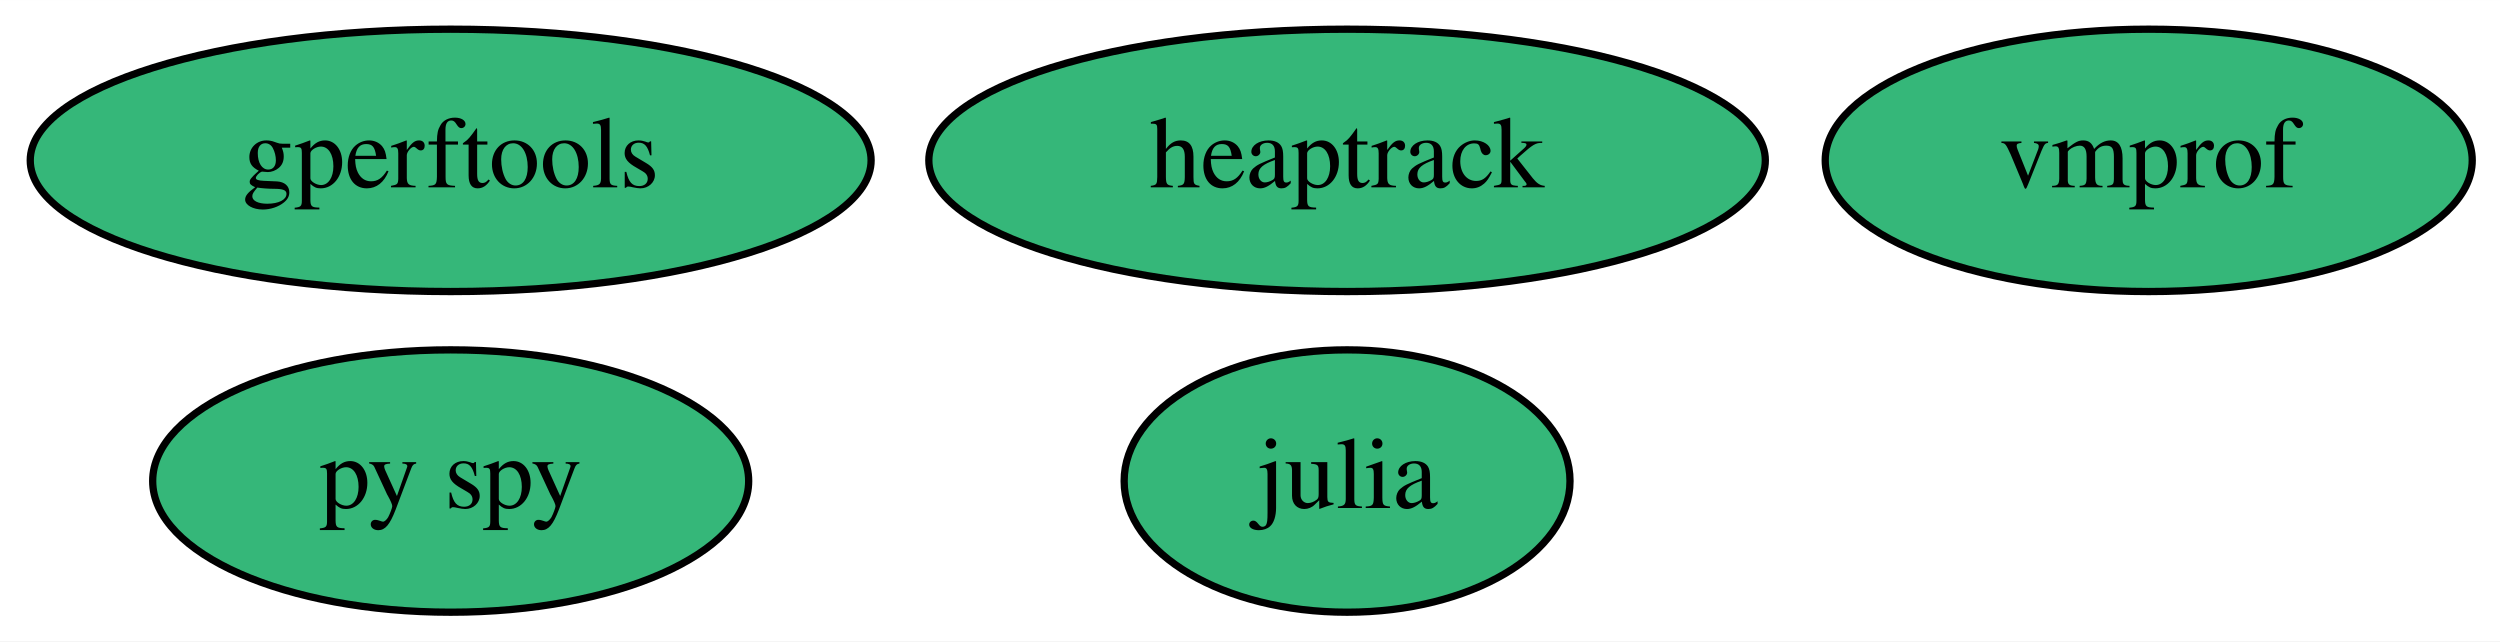
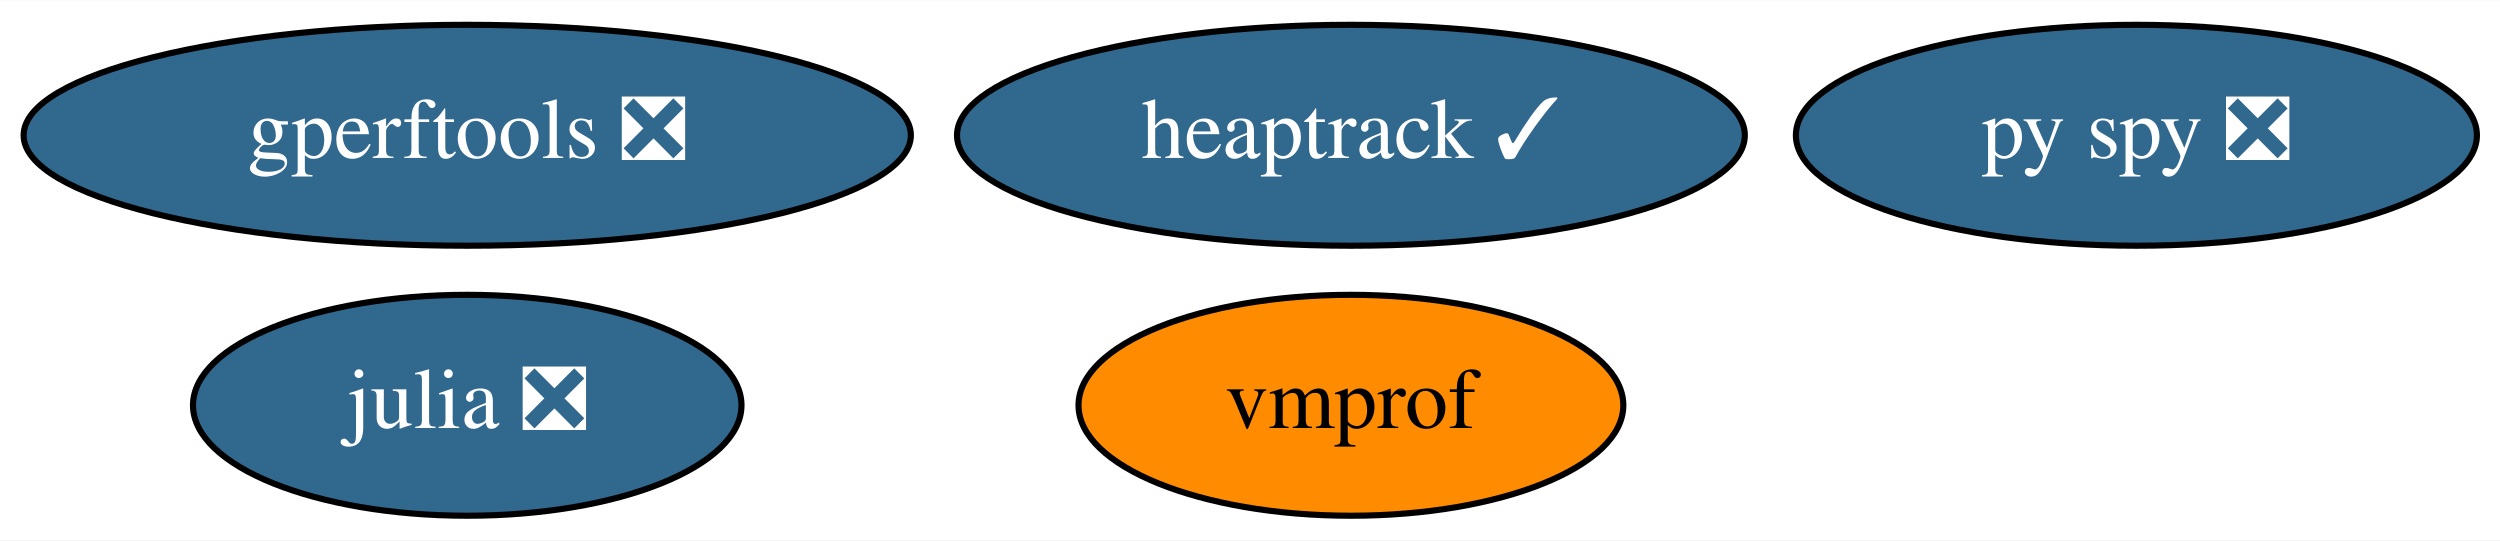
- <svg xmlns="http://www.w3.org/2000/svg" xmlns:xlink="http://www.w3.org/1999/xlink" width="343pt" height="88pt" viewBox="0.00 0.00 343.04 88.00">
+ <svg xmlns="http://www.w3.org/2000/svg" xmlns:xlink="http://www.w3.org/1999/xlink" width="407pt" height="88pt" viewBox="0.00 0.00 407.39 88.00">
  <g id="graph0" class="graph" transform="scale(1 1) rotate(0) translate(4 84)">
-     <polygon fill="white" stroke="transparent" points="-4,4 -4,-84 339.04,-84 339.04,4 -4,4" />
+     <polygon fill="white" stroke="transparent" points="-4,4 -4,-84 403.39,-84 403.39,4 -4,4" />
    <g id="node1" class="node">
      <g id="a_node1">
-         <a xlink:href="https://github.com/conda-forge/julia-feedstock" xlink:title="julia">
-           <ellipse fill="#35b779" stroke="black" cx="180.84" cy="-18" rx="30.59" ry="18" />
-           <text text-anchor="middle" x="180.84" y="-14.3" font-family="Times,serif" font-size="14.00">julia</text>
+         <a xlink:href="https://github.com/conda-forge/julia-feedstock/pull/141" xlink:title="julia ❎">
+           <ellipse fill="#31688e" stroke="black" cx="72.14" cy="-18" rx="44.69" ry="18" />
+           <text text-anchor="middle" x="72.14" y="-14.3" font-family="Times,serif" font-size="14.00" fill="white">julia ❎</text>
        </a>
      </g>
    </g>
    <g id="node2" class="node">
      <g id="a_node2">
        <a xlink:href="https://github.com/conda-forge/vmprof-feedstock" xlink:title="vmprof">
-           <ellipse fill="#35b779" stroke="black" cx="290.84" cy="-62" rx="44.39" ry="18" />
-           <text text-anchor="middle" x="290.84" y="-58.3" font-family="Times,serif" font-size="14.00">vmprof</text>
+           <ellipse fill="#ff8c00" stroke="black" cx="216.14" cy="-18" rx="44.39" ry="18" />
+           <text text-anchor="middle" x="216.14" y="-14.3" font-family="Times,serif" font-size="14.00">vmprof</text>
        </a>
      </g>
    </g>
    <g id="node3" class="node">
      <g id="a_node3">
-         <a xlink:href="https://github.com/conda-forge/gperftools-feedstock" xlink:title="gperftools">
-           <ellipse fill="#35b779" stroke="black" cx="57.84" cy="-62" rx="57.69" ry="18" />
-           <text text-anchor="middle" x="57.84" y="-58.3" font-family="Times,serif" font-size="14.00">gperftools</text>
+         <a xlink:href="https://github.com/conda-forge/gperftools-feedstock/pull/12" xlink:title="gperftools ❎">
+           <ellipse fill="#31688e" stroke="black" cx="72.14" cy="-62" rx="72.29" ry="18" />
+           <text text-anchor="middle" x="72.14" y="-58.3" font-family="Times,serif" font-size="14.00" fill="white">gperftools ❎</text>
        </a>
      </g>
    </g>
    <g id="node4" class="node">
      <g id="a_node4">
-         <a xlink:href="https://github.com/conda-forge/py-spy-feedstock" xlink:title="py spy">
-           <ellipse fill="#35b779" stroke="black" cx="57.84" cy="-18" rx="40.89" ry="18" />
-           <text text-anchor="middle" x="57.84" y="-14.3" font-family="Times,serif" font-size="14.00">py spy</text>
+         <a xlink:href="https://github.com/conda-forge/py-spy-feedstock/pull/27" xlink:title="py spy ❎">
+           <ellipse fill="#31688e" stroke="black" cx="344.14" cy="-62" rx="55.49" ry="18" />
+           <text text-anchor="middle" x="344.14" y="-58.3" font-family="Times,serif" font-size="14.00" fill="white">py spy ❎</text>
        </a>
      </g>
    </g>
    <g id="node5" class="node">
      <g id="a_node5">
-         <a xlink:href="https://github.com/conda-forge/heaptrack-feedstock" xlink:title="heaptrack">
-           <ellipse fill="#35b779" stroke="black" cx="180.84" cy="-62" rx="57.39" ry="18" />
-           <text text-anchor="middle" x="180.84" y="-58.3" font-family="Times,serif" font-size="14.00">heaptrack</text>
+         <a xlink:href="https://github.com/conda-forge/heaptrack-feedstock/pull/3" xlink:title="heaptrack ✓">
+           <ellipse fill="#31688e" stroke="black" cx="216.14" cy="-62" rx="64.19" ry="18" />
+           <text text-anchor="middle" x="216.14" y="-58.3" font-family="Times,serif" font-size="14.00" fill="white">heaptrack ✓</text>
        </a>
      </g>
    </g>
  </g>
</svg>
